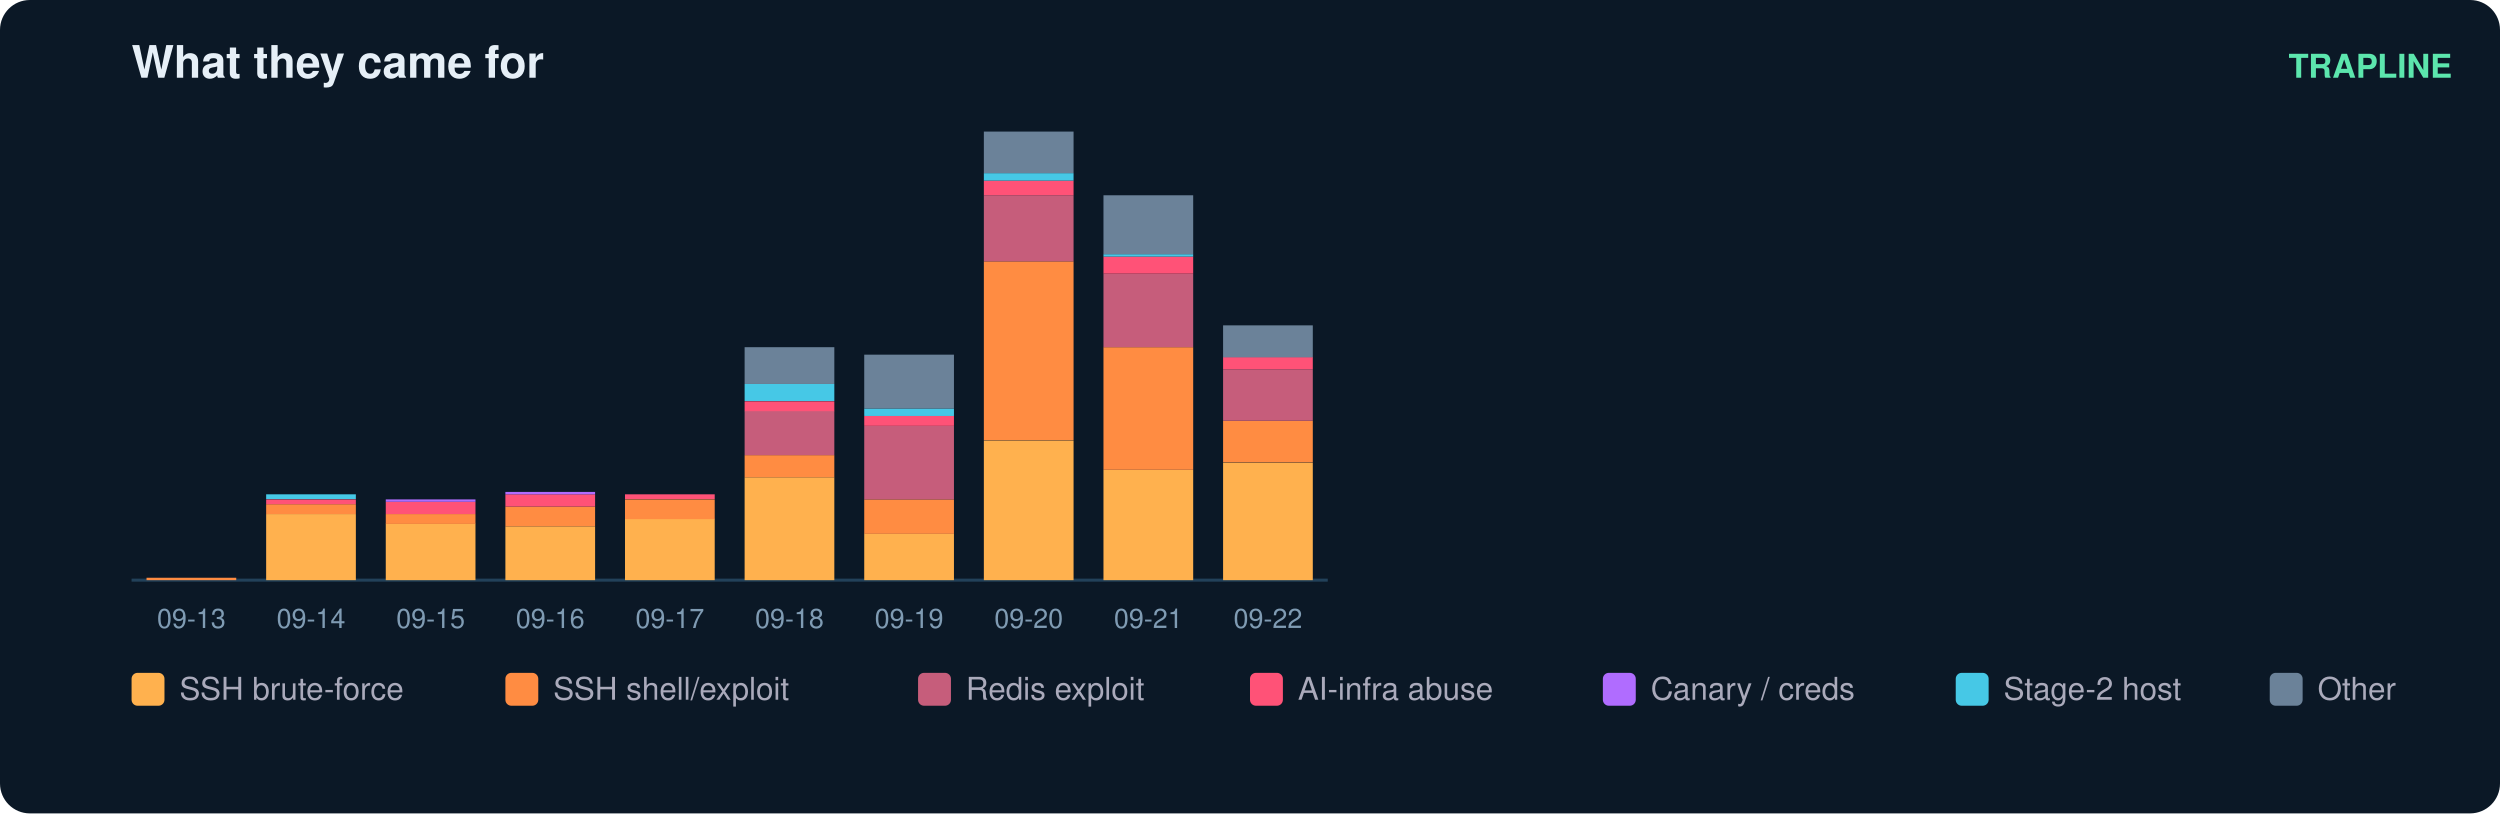
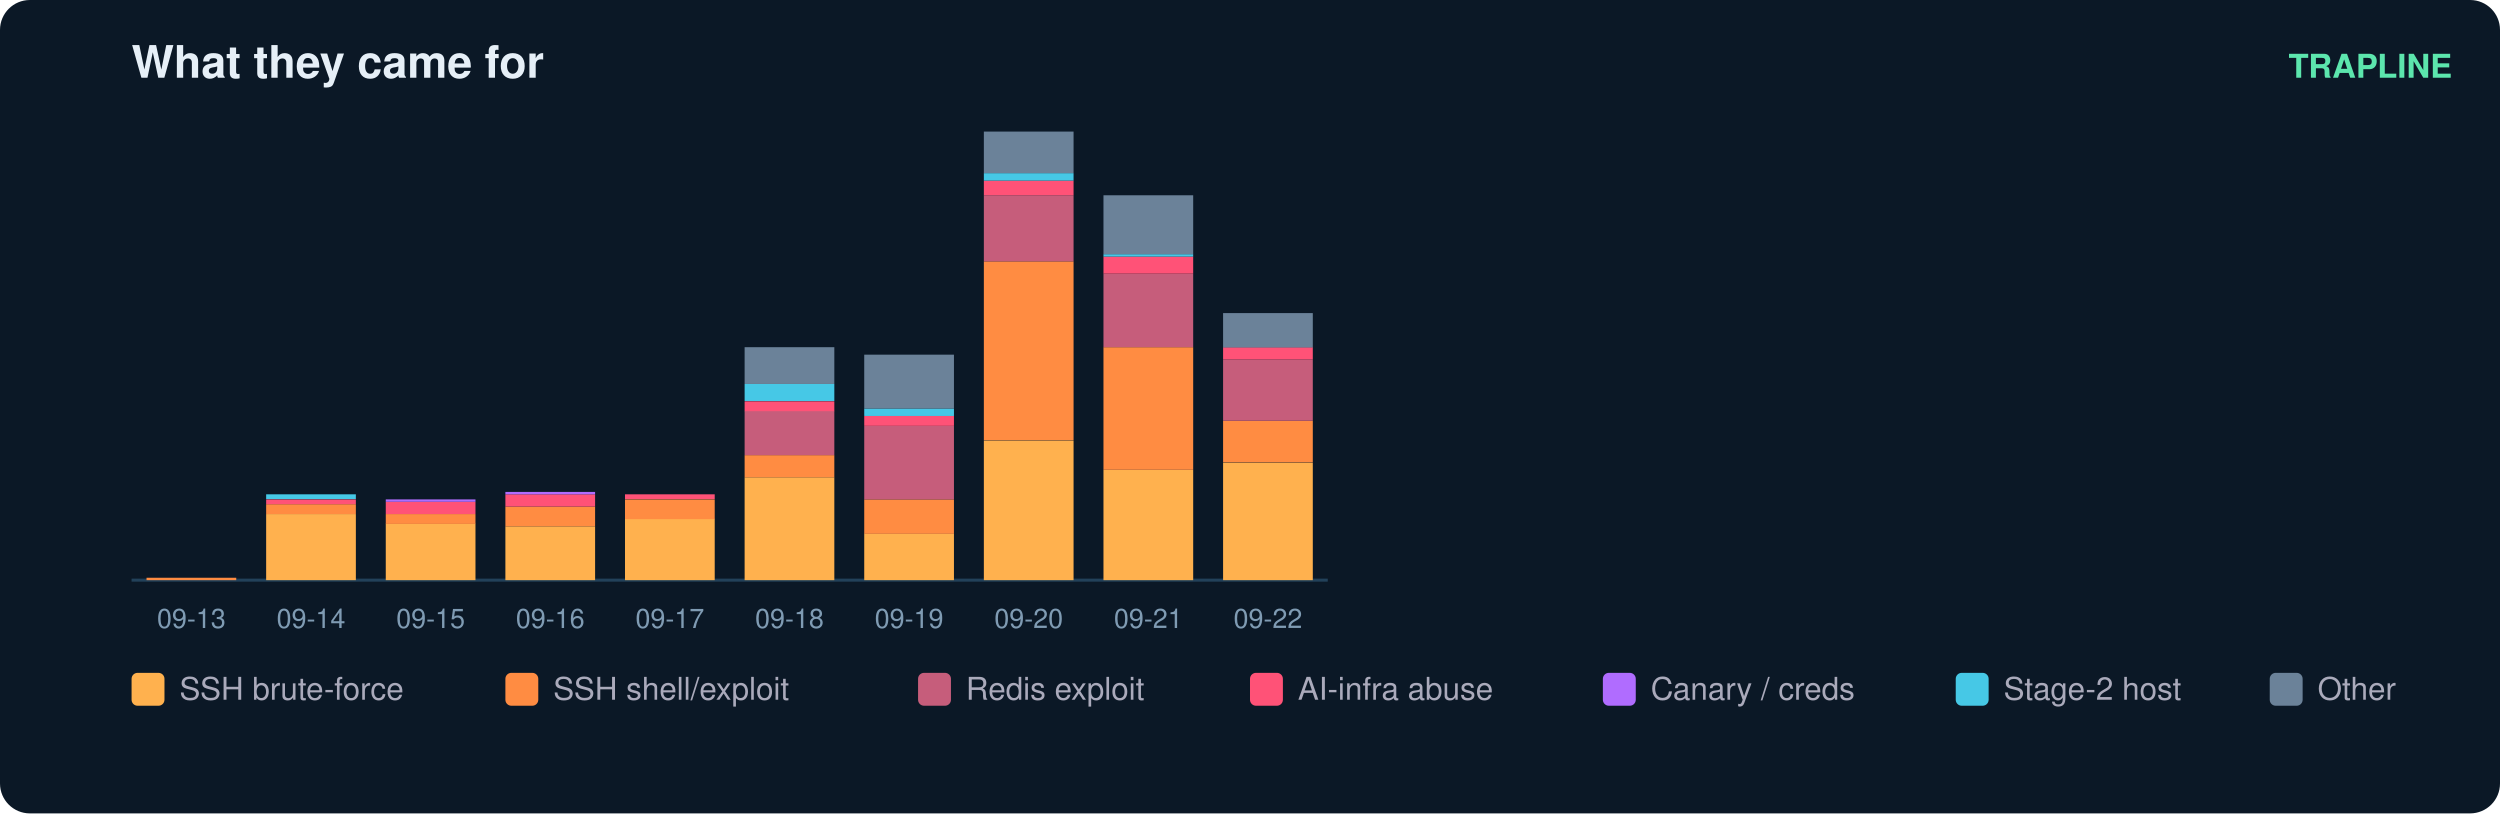
<svg xmlns="http://www.w3.org/2000/svg" width="836" height="272" viewBox="0 0 836 272" font-family="ui-sans-serif,Segoe UI,Helvetica,Arial">
  <rect width="836" height="272" rx="10" fill="#0b1826" />
  <text x="44" y="26" fill="#e6eff7" font-size="15" font-weight="700">What they came for</text>
  <text x="820" y="26" fill="#5ce6ad" font-size="11" text-anchor="end" font-weight="600">TRAPLINE</text>
  <line x1="44" y1="194" x2="444" y2="194" stroke="#22415a" />
  <rect x="49" y="193.2" width="30" height="0.8" fill="#ff8c42" />
  <text x="64.0" y="210.0" fill="#7f9bb3" font-size="9" text-anchor="middle">09-13</text>
  <rect x="89" y="171.9" width="30" height="22.1" fill="#ffb14e" />
  <rect x="89" y="168.6" width="30" height="3.3" fill="#ff8c42" />
  <rect x="89" y="167.0" width="30" height="1.6" fill="#ff5277" />
  <rect x="89" y="165.3" width="30" height="1.6" fill="#46c8e6" />
  <text x="104.0" y="210.0" fill="#7f9bb3" font-size="9" text-anchor="middle">09-14</text>
  <rect x="129" y="175.1" width="30" height="18.9" fill="#ffb14e" />
  <rect x="129" y="171.9" width="30" height="3.3" fill="#ff8c42" />
  <rect x="129" y="167.8" width="30" height="4.1" fill="#ff5277" />
  <rect x="129" y="167.0" width="30" height="0.8" fill="#b06cff" />
  <text x="144.0" y="210.0" fill="#7f9bb3" font-size="9" text-anchor="middle">09-15</text>
  <rect x="169" y="176.0" width="30" height="18.0" fill="#ffb14e" />
  <rect x="169" y="169.4" width="30" height="6.6" fill="#ff8c42" />
  <rect x="169" y="165.3" width="30" height="4.1" fill="#ff5277" />
  <rect x="169" y="164.5" width="30" height="0.8" fill="#b06cff" />
  <text x="184.0" y="210.0" fill="#7f9bb3" font-size="9" text-anchor="middle">09-16</text>
  <rect x="209" y="173.5" width="30" height="20.5" fill="#ffb14e" />
  <rect x="209" y="167.0" width="30" height="6.6" fill="#ff8c42" />
  <rect x="209" y="165.3" width="30" height="1.6" fill="#ff5277" />
  <text x="224.0" y="210.0" fill="#7f9bb3" font-size="9" text-anchor="middle">09-17</text>
  <rect x="249" y="159.6" width="30" height="34.4" fill="#ffb14e" />
  <rect x="249" y="152.2" width="30" height="7.4" fill="#ff8c42" />
  <rect x="249" y="137.4" width="30" height="14.8" fill="#c65d7b" />
  <rect x="249" y="134.2" width="30" height="3.3" fill="#ff5277" />
  <rect x="249" y="128.4" width="30" height="5.7" fill="#46c8e6" />
  <rect x="249" y="116.1" width="30" height="12.3" fill="#6b8299" />
  <text x="264.0" y="210.0" fill="#7f9bb3" font-size="9" text-anchor="middle">09-18</text>
  <rect x="289" y="178.4" width="30" height="15.6" fill="#ffb14e" />
  <rect x="289" y="167.0" width="30" height="11.5" fill="#ff8c42" />
  <rect x="289" y="142.4" width="30" height="24.6" fill="#c65d7b" />
  <rect x="289" y="139.1" width="30" height="3.3" fill="#ff5277" />
  <rect x="289" y="136.6" width="30" height="2.5" fill="#46c8e6" />
  <rect x="289" y="118.6" width="30" height="18.0" fill="#6b8299" />
  <text x="304.0" y="210.0" fill="#7f9bb3" font-size="9" text-anchor="middle">09-19</text>
  <rect x="329" y="147.3" width="30" height="46.7" fill="#ffb14e" />
  <rect x="329" y="87.4" width="30" height="59.8" fill="#ff8c42" />
  <rect x="329" y="65.3" width="30" height="22.1" fill="#c65d7b" />
  <rect x="329" y="60.4" width="30" height="4.9" fill="#ff5277" />
  <rect x="329" y="57.9" width="30" height="2.5" fill="#46c8e6" />
  <rect x="329" y="44.0" width="30" height="13.9" fill="#6b8299" />
  <text x="344.0" y="210.0" fill="#7f9bb3" font-size="9" text-anchor="middle">09-20</text>
  <rect x="369" y="157.1" width="30" height="36.9" fill="#ffb14e" />
  <rect x="369" y="116.1" width="30" height="41.0" fill="#ff8c42" />
  <rect x="369" y="91.5" width="30" height="24.6" fill="#c65d7b" />
  <rect x="369" y="85.8" width="30" height="5.7" fill="#ff5277" />
  <rect x="369" y="85.0" width="30" height="0.8" fill="#46c8e6" />
  <rect x="369" y="65.3" width="30" height="19.7" fill="#6b8299" />
  <text x="384.0" y="210.0" fill="#7f9bb3" font-size="9" text-anchor="middle">09-21</text>
  <rect x="409" y="154.7" width="30" height="39.3" fill="#ffb14e" />
  <rect x="409" y="140.7" width="30" height="13.9" fill="#ff8c42" />
-   <rect x="409" y="123.5" width="30" height="17.2" fill="#c65d7b" />
-   <rect x="409" y="119.4" width="30" height="4.1" fill="#ff5277" />
-   <rect x="409" y="108.8" width="30" height="10.7" fill="#6b8299" />
+   <rect x="409" y="120.2" width="30" height="20.5" fill="#c65d7b" />
+   <rect x="409" y="116.1" width="30" height="4.1" fill="#ff5277" />
+   <rect x="409" y="104.7" width="30" height="11.5" fill="#6b8299" />
  <text x="424.0" y="210.0" fill="#7f9bb3" font-size="9" text-anchor="middle">09-22</text>
  <rect x="44" y="225" width="11" height="11" rx="2" fill="#ffb14e" />
  <text x="60" y="234" fill="#aab" font-size="10.5">SSH brute-force</text>
  <rect x="169" y="225" width="11" height="11" rx="2" fill="#ff8c42" />
  <text x="185" y="234" fill="#aab" font-size="10.5">SSH shell/exploit</text>
  <rect x="307" y="225" width="11" height="11" rx="2" fill="#c65d7b" />
  <text x="323" y="234" fill="#aab" font-size="10.5">Redis exploit</text>
  <rect x="418" y="225" width="11" height="11" rx="2" fill="#ff5277" />
  <text x="434" y="234" fill="#aab" font-size="10.5">AI-infra abuse</text>
  <rect x="536" y="225" width="11" height="11" rx="2" fill="#b06cff" />
  <text x="552" y="234" fill="#aab" font-size="10.5">Canary / creds</text>
  <rect x="654" y="225" width="11" height="11" rx="2" fill="#46c8e6" />
  <text x="670" y="234" fill="#aab" font-size="10.5">Stage-2 host</text>
  <rect x="759" y="225" width="11" height="11" rx="2" fill="#6b8299" />
  <text x="775" y="234" fill="#aab" font-size="10.5">Other</text>
</svg>
